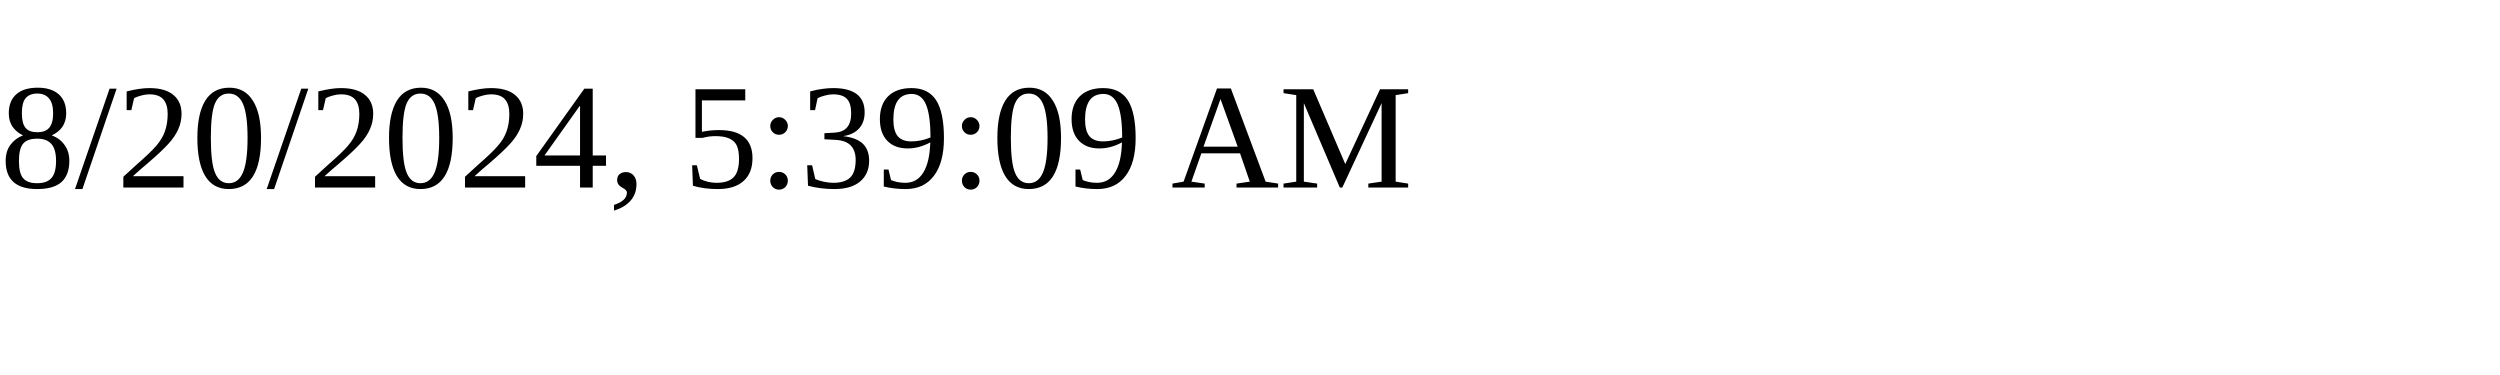
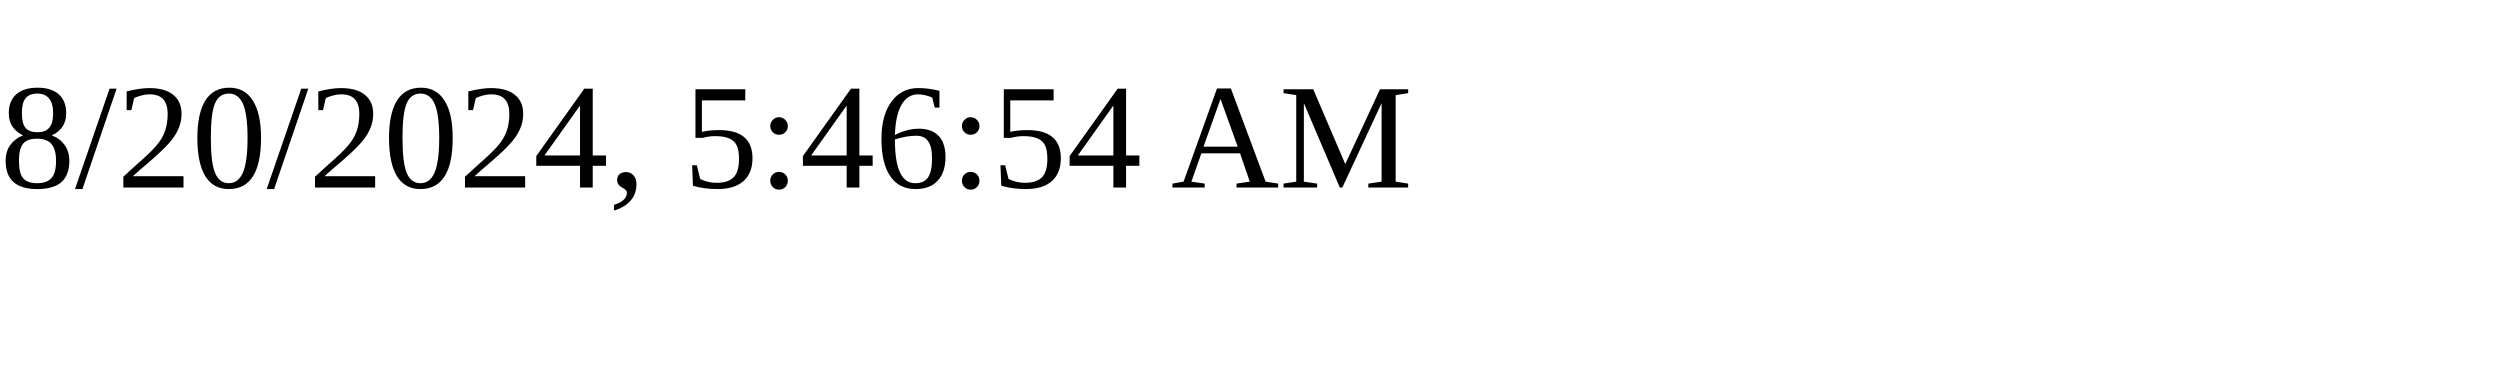
<svg xmlns="http://www.w3.org/2000/svg" height="30" width="200">
-   <text x="0" y="15">8/20/2024, 5:39:09 AM</text>
+   <text x="0" y="15">8/20/2024, 5:46:54 AM</text>
</svg>
